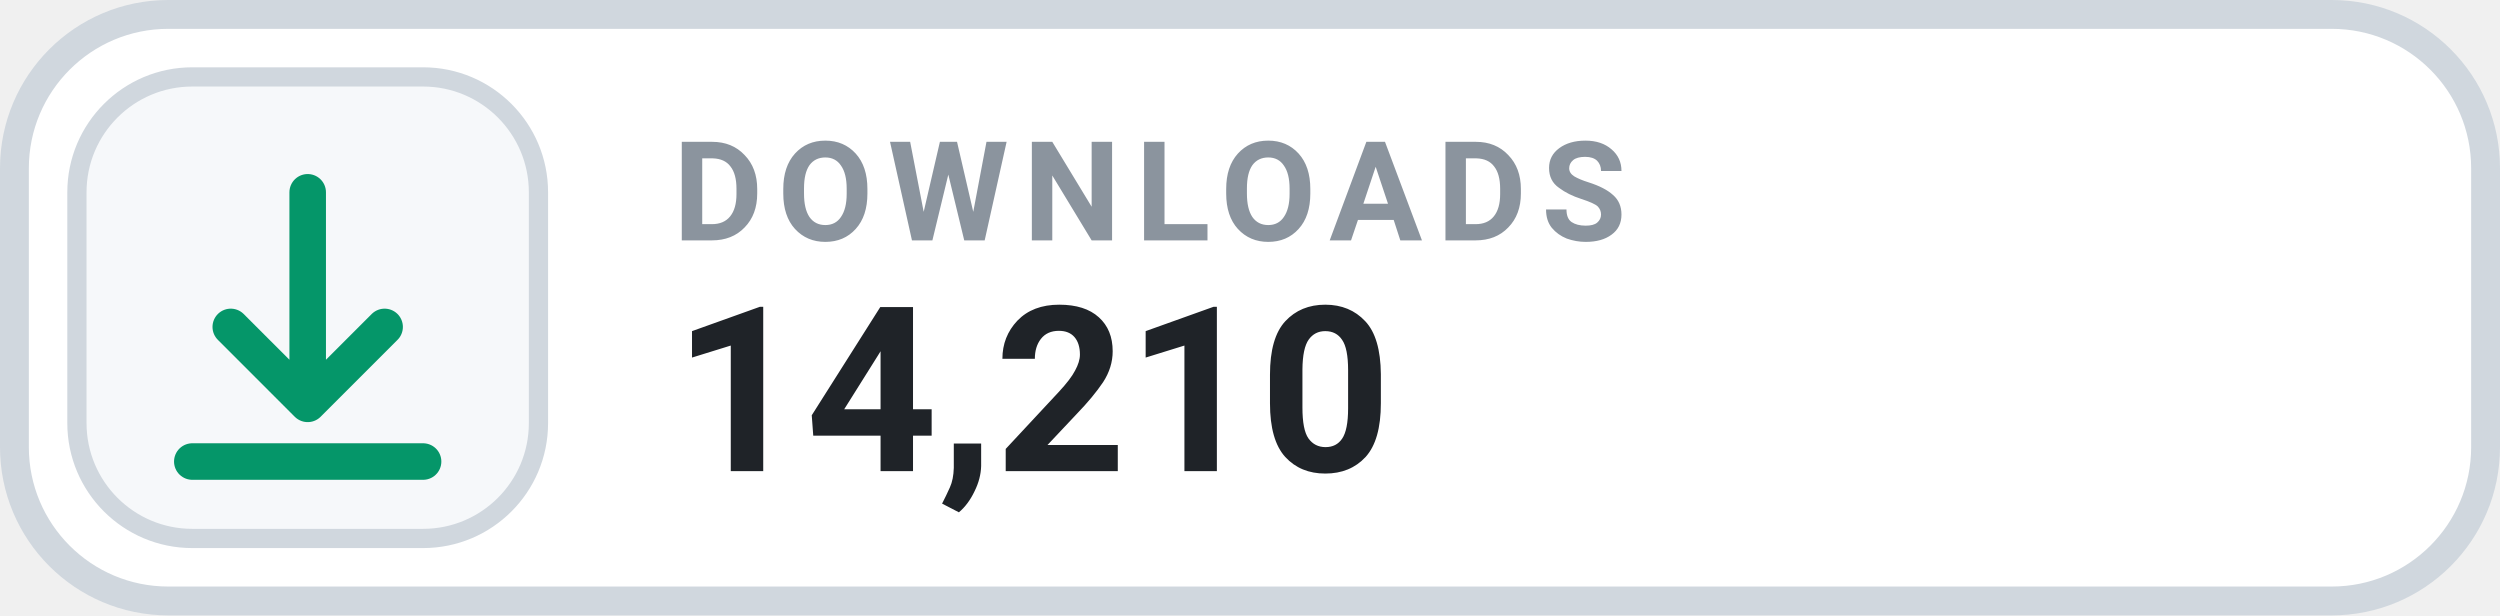
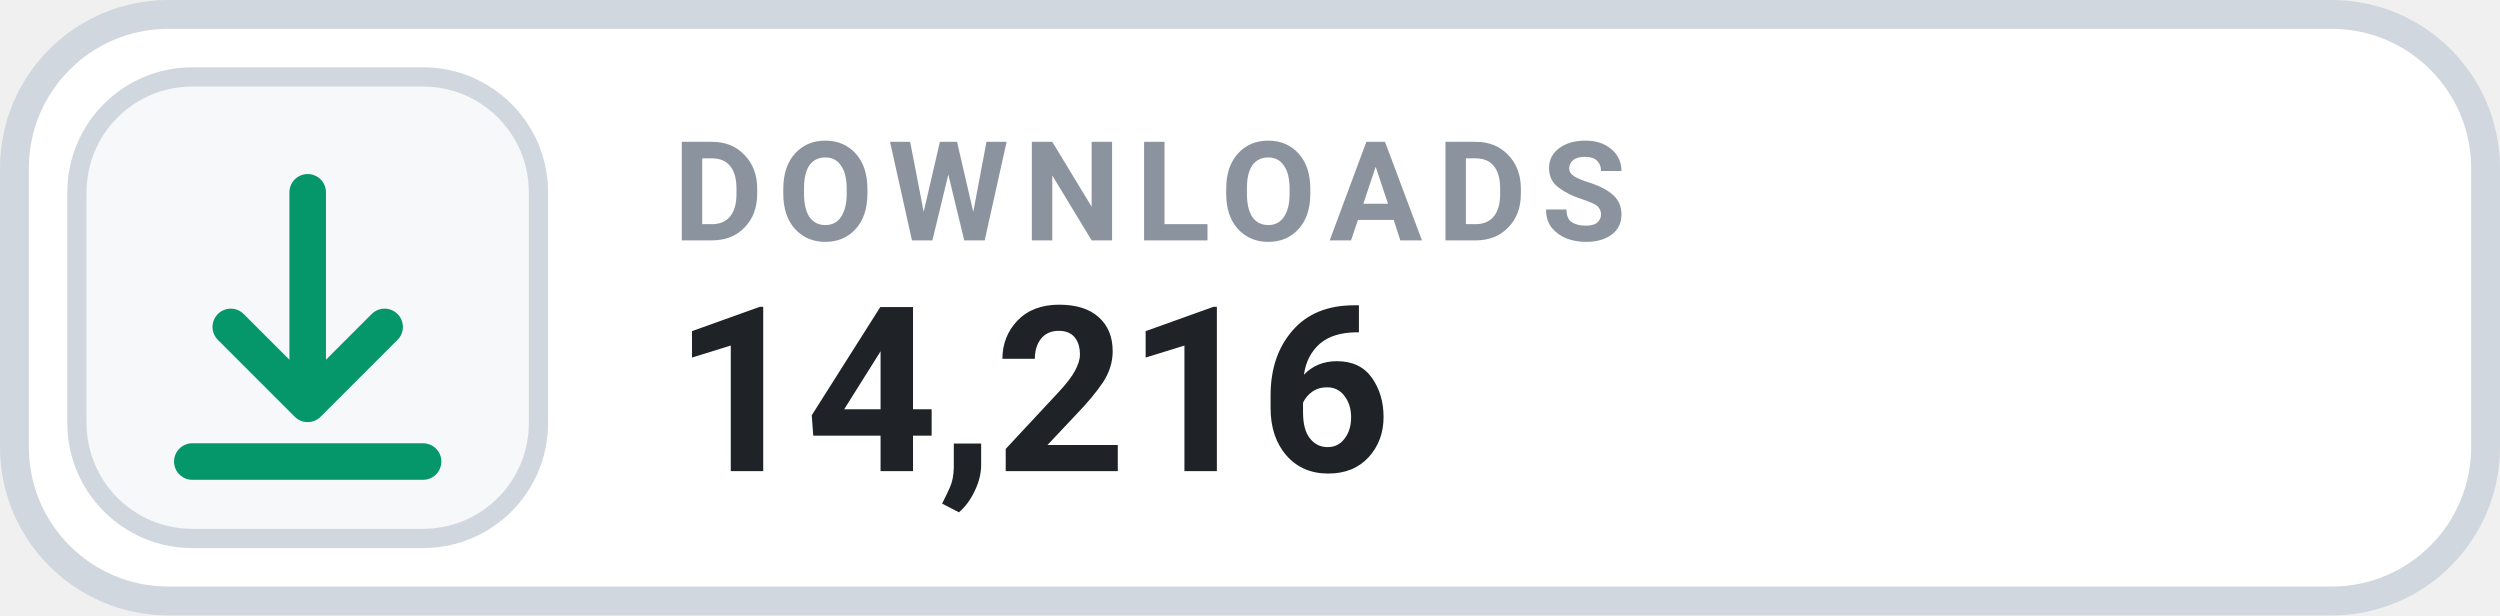
- <svg xmlns="http://www.w3.org/2000/svg" width="130" height="32" viewBox="0 0 130 32" role="img" aria-label="DOWNLOADS 14,210">
+ <svg xmlns="http://www.w3.org/2000/svg" width="130" height="32" viewBox="0 0 130 32" role="img" aria-label="DOWNLOADS 14,216">
  <rect x=".75" y=".75" width="128.5" height="30.5" rx="8" fill="#FFFFFF" stroke="#D0D7DE" stroke-width="1.5" />
  <rect x="4" y="4" width="24" height="24" rx="6" fill="#F6F8FA" stroke="#D0D7DE" stroke-width="1" />
  <g transform="translate(16 16)" style="color:#059669;">
    <path d="M0 -6 v11 m0 0 l4 -4 m-4 4 l-4 -4 M-6 8 h12" fill="none" stroke="currentColor" stroke-width="1.9" stroke-linecap="round" stroke-linejoin="round" />
  </g>
  <text x="35" y="12.5" fill="#8B949E" font-family="-apple-system,BlinkMacSystemFont,'Segoe UI',Roboto,Helvetica,Arial,sans-serif" font-size="7.2" font-weight="700" letter-spacing=".75">DOWNLOADS</text>
-   <text x="35" y="24.5" fill="#1F2328" font-family="-apple-system,BlinkMacSystemFont,'Segoe UI',Roboto,Helvetica,Arial,sans-serif" font-size="12" font-weight="700">14,210</text>
+   <text x="35" y="24.5" fill="#1F2328" font-family="-apple-system,BlinkMacSystemFont,'Segoe UI',Roboto,Helvetica,Arial,sans-serif" font-size="12" font-weight="700">14,216</text>
</svg>
